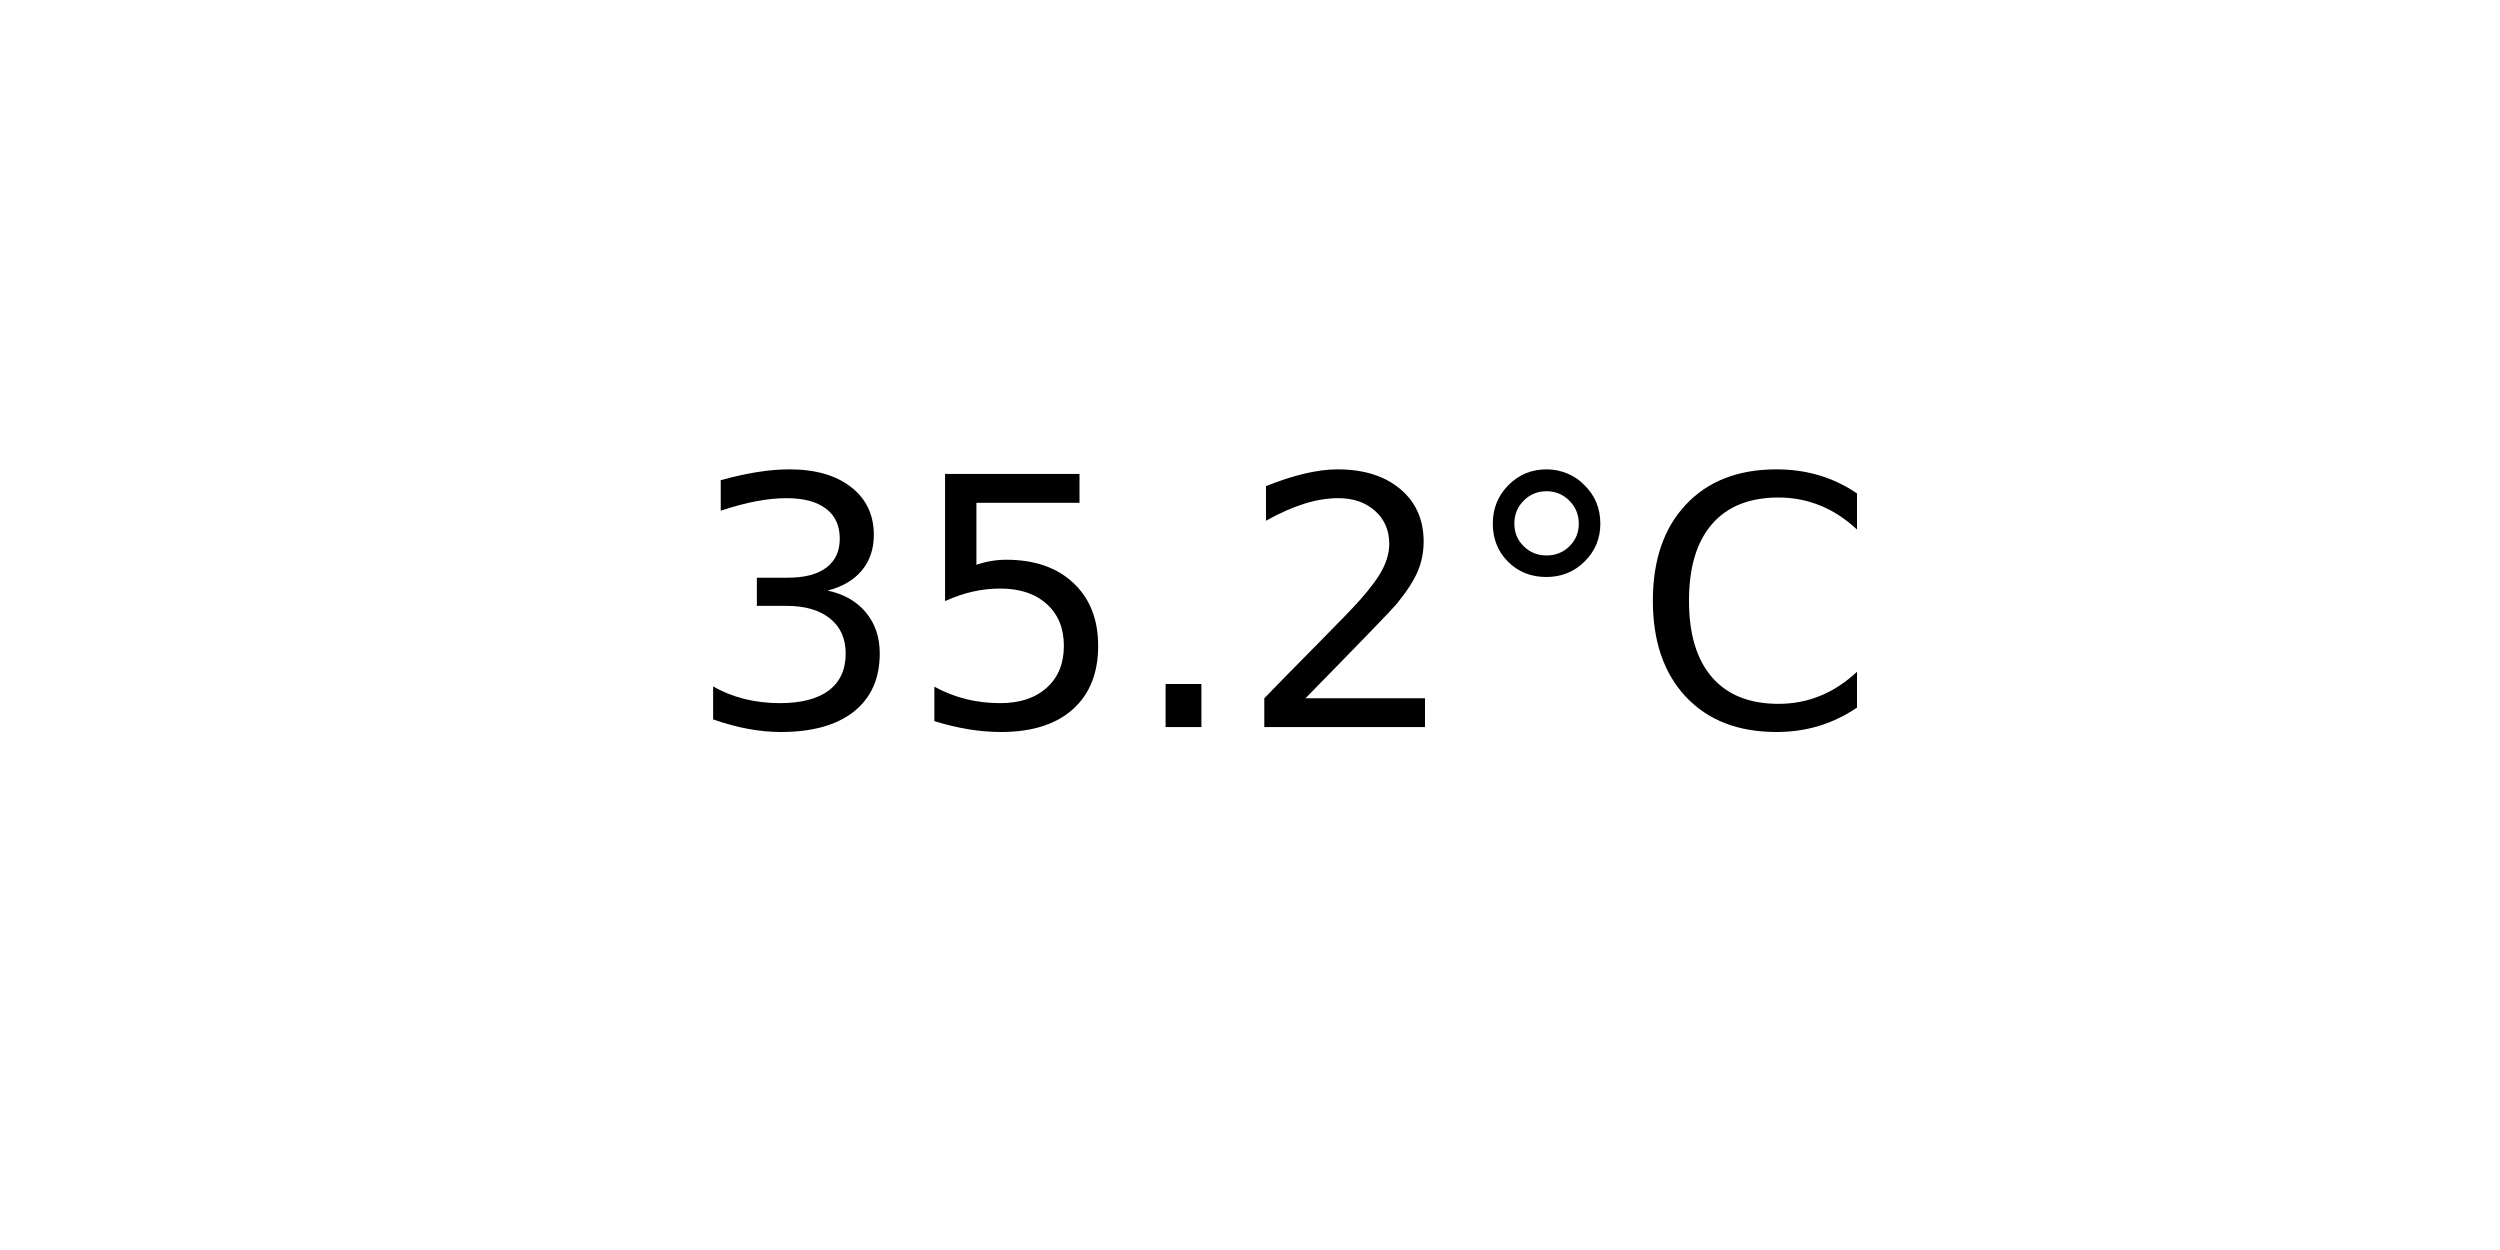
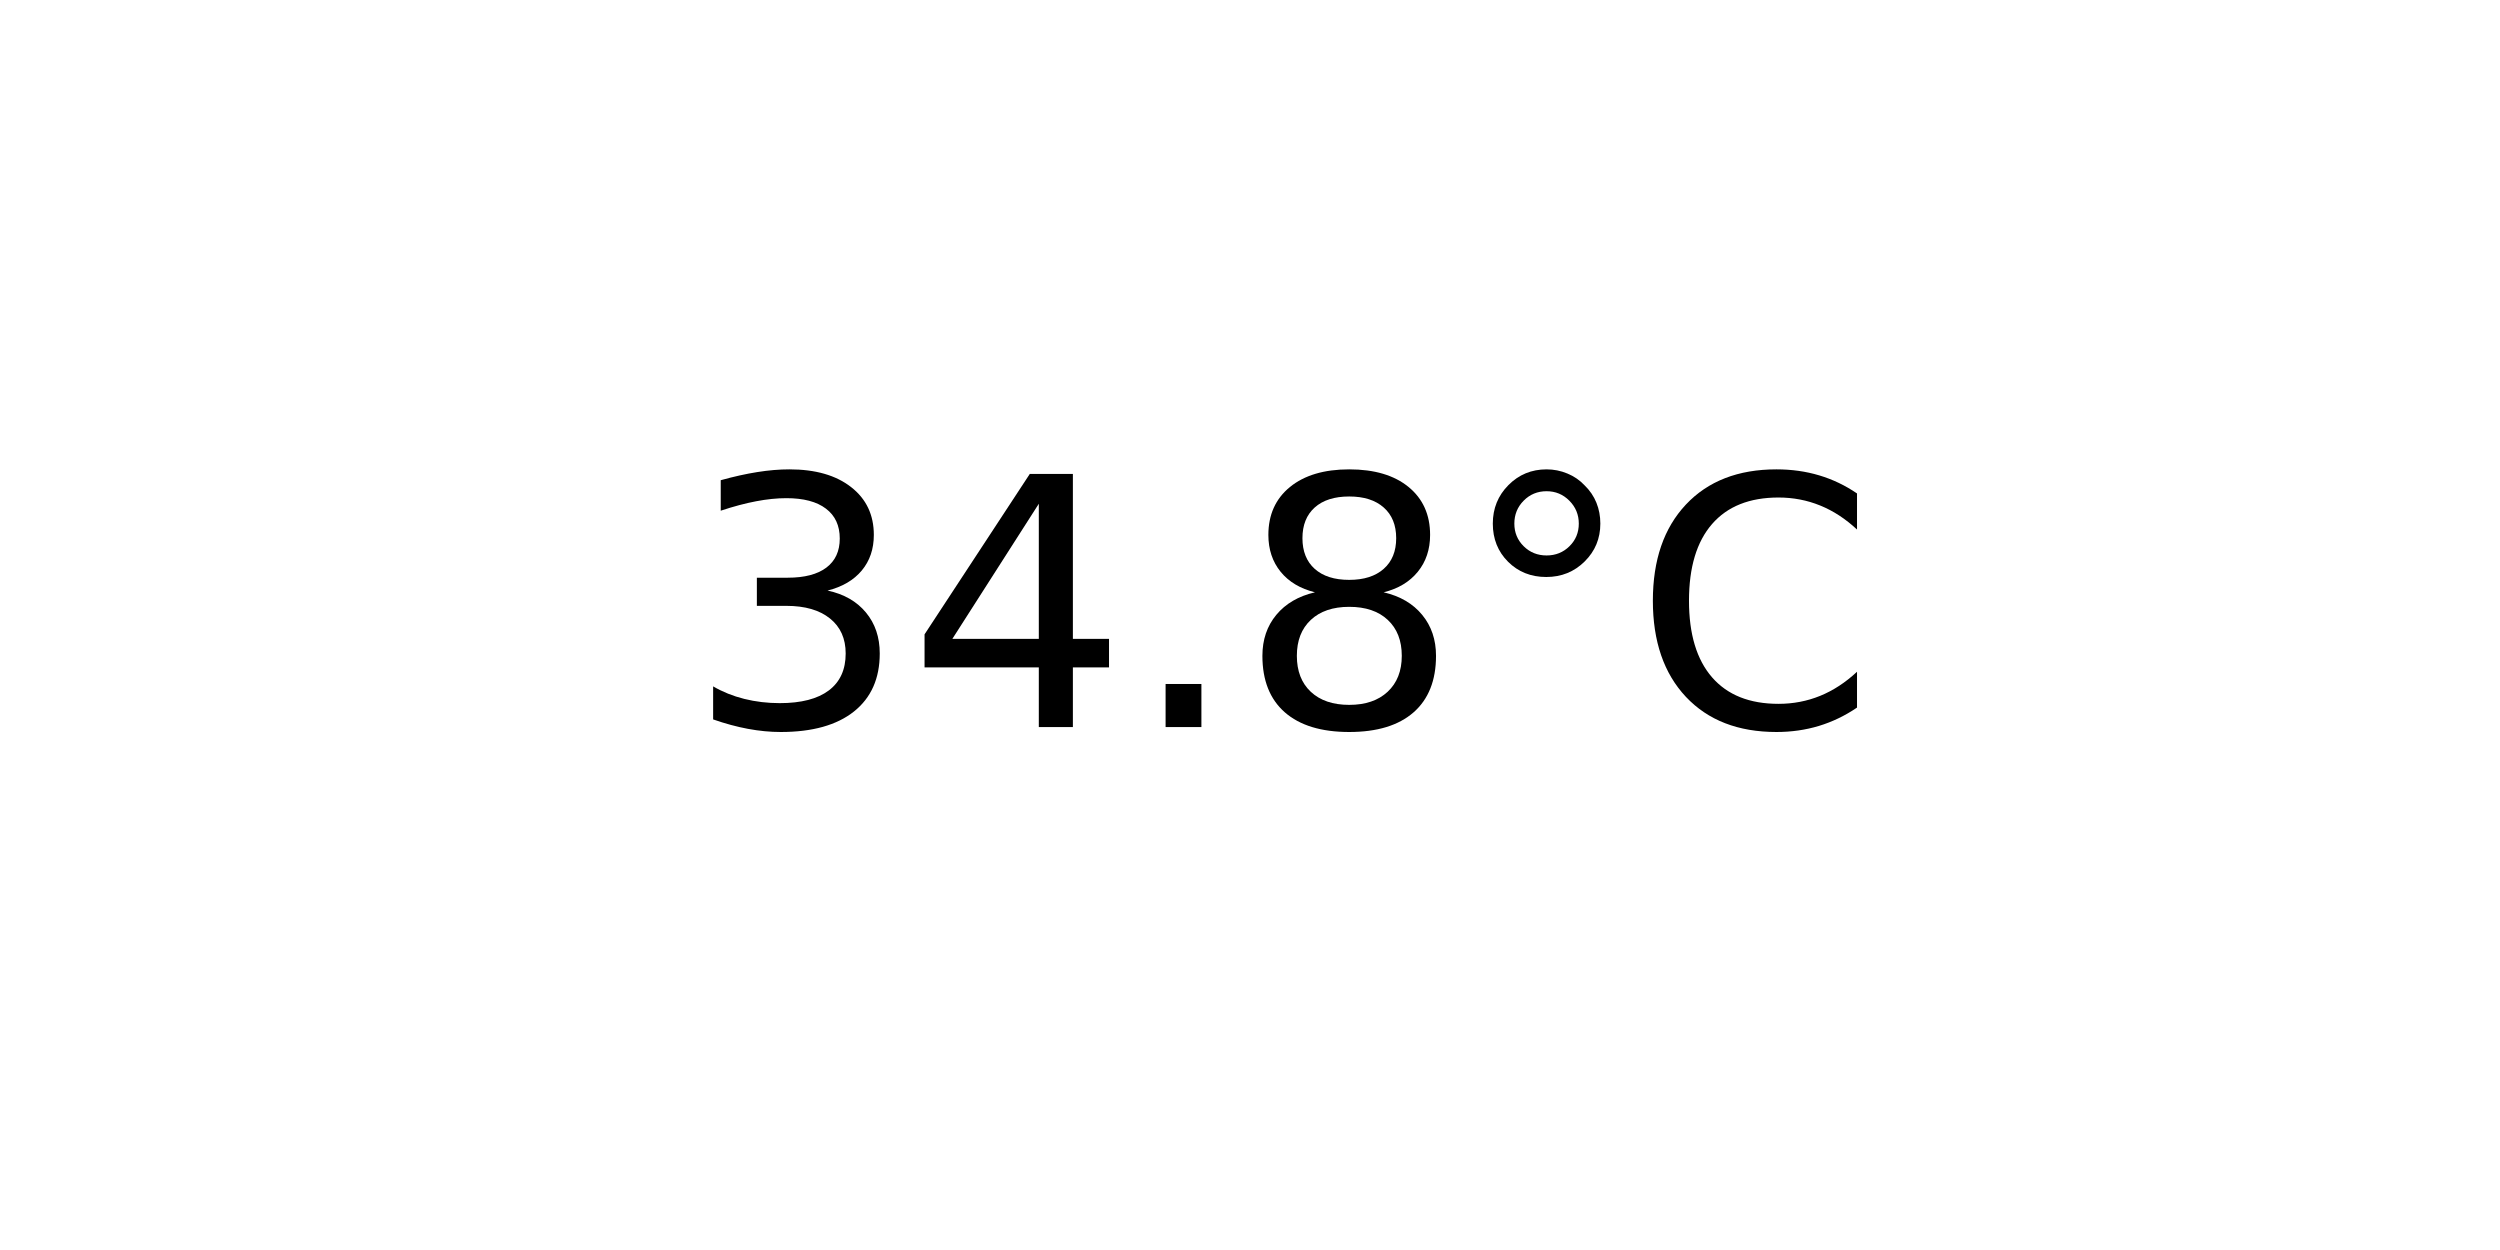
<svg xmlns="http://www.w3.org/2000/svg" xmlns:xlink="http://www.w3.org/1999/xlink" width="72pt" height="36pt" viewBox="0 0 72 36" version="1.1">
  <defs>
    <style type="text/css">*{stroke-linejoin: round; stroke-linecap: butt}</style>
  </defs>
  <g id="figure_1">
    <g id="axes_1">
      <g id="text_1">
        <g transform="translate(19.77578 20.93937) scale(0.1 -0.1)">
          <defs>
            <path id="DejaVuSans-33" d="M 2597 2516  Q 3050 2419 3304 2112  Q 3559 1806 3559 1356  Q 3559 666 3084 287  Q 2609 -91 1734 -91  Q 1441 -91 1130 -33  Q 819 25 488 141  L 488 750  Q 750 597 1062 519  Q 1375 441 1716 441  Q 2309 441 2620 675  Q 2931 909 2931 1356  Q 2931 1769 2642 2001  Q 2353 2234 1838 2234  L 1294 2234  L 1294 2753  L 1863 2753  Q 2328 2753 2575 2939  Q 2822 3125 2822 3475  Q 2822 3834 2567 4026  Q 2313 4219 1838 4219  Q 1578 4219 1281 4162  Q 984 4106 628 3988  L 628 4550  Q 988 4650 1302 4700  Q 1616 4750 1894 4750  Q 2613 4750 3031 4423  Q 3450 4097 3450 3541  Q 3450 3153 3228 2886  Q 3006 2619 2597 2516  z " transform="scale(0.015625)" />
-             <path id="DejaVuSans-35" d="M 691 4666  L 3169 4666  L 3169 4134  L 1269 4134  L 1269 2991  Q 1406 3038 1543 3061  Q 1681 3084 1819 3084  Q 2600 3084 3056 2656  Q 3513 2228 3513 1497  Q 3513 744 3044 326  Q 2575 -91 1722 -91  Q 1428 -91 1123 -41  Q 819 9 494 109  L 494 744  Q 775 591 1075 516  Q 1375 441 1709 441  Q 2250 441 2565 725  Q 2881 1009 2881 1497  Q 2881 1984 2565 2268  Q 2250 2553 1709 2553  Q 1456 2553 1204 2497  Q 953 2441 691 2322  L 691 4666  z " transform="scale(0.015625)" />
+             <path id="DejaVuSans-34" d="M 2419 4116  L 825 1625  L 2419 1625  L 2419 4116  z M 2253 4666  L 3047 4666  L 3047 1625  L 3713 1625  L 3713 1100  L 3047 1100  L 3047 0  L 2419 0  L 2419 1100  L 313 1100  L 313 1709  L 2253 4666  z " transform="scale(0.015625)" />
            <path id="DejaVuSans-2e" d="M 684 794  L 1344 794  L 1344 0  L 684 0  L 684 794  z " transform="scale(0.015625)" />
-             <path id="DejaVuSans-32" d="M 1228 531  L 3431 531  L 3431 0  L 469 0  L 469 531  Q 828 903 1448 1529  Q 2069 2156 2228 2338  Q 2531 2678 2651 2914  Q 2772 3150 2772 3378  Q 2772 3750 2511 3984  Q 2250 4219 1831 4219  Q 1534 4219 1204 4116  Q 875 4013 500 3803  L 500 4441  Q 881 4594 1212 4672  Q 1544 4750 1819 4750  Q 2544 4750 2975 4387  Q 3406 4025 3406 3419  Q 3406 3131 3298 2873  Q 3191 2616 2906 2266  Q 2828 2175 2409 1742  Q 1991 1309 1228 531  z " transform="scale(0.015625)" />
+             <path id="DejaVuSans-38" d="M 2034 2216  Q 1584 2216 1326 1975  Q 1069 1734 1069 1313  Q 1069 891 1326 650  Q 1584 409 2034 409  Q 2484 409 2743 651  Q 3003 894 3003 1313  Q 3003 1734 2745 1975  Q 2488 2216 2034 2216  z M 1403 2484  Q 997 2584 770 2862  Q 544 3141 544 3541  Q 544 4100 942 4425  Q 1341 4750 2034 4750  Q 2731 4750 3128 4425  Q 3525 4100 3525 3541  Q 3525 3141 3298 2862  Q 3072 2584 2669 2484  Q 3125 2378 3379 2068  Q 3634 1759 3634 1313  Q 3634 634 3220 271  Q 2806 -91 2034 -91  Q 1263 -91 848 271  Q 434 634 434 1313  Q 434 1759 690 2068  Q 947 2378 1403 2484  z M 1172 3481  Q 1172 3119 1398 2916  Q 1625 2713 2034 2713  Q 2441 2713 2670 2916  Q 2900 3119 2900 3481  Q 2900 3844 2670 4047  Q 2441 4250 2034 4250  Q 1625 4250 1398 4047  Q 1172 3844 1172 3481  z " transform="scale(0.015625)" />
            <path id="DejaVuSans-b0" d="M 1600 4347  Q 1350 4347 1178 4173  Q 1006 4000 1006 3750  Q 1006 3503 1178 3333  Q 1350 3163 1600 3163  Q 1850 3163 2022 3333  Q 2194 3503 2194 3750  Q 2194 3997 2020 4172  Q 1847 4347 1600 4347  z M 1600 4750  Q 1800 4750 1984 4673  Q 2169 4597 2303 4453  Q 2447 4313 2519 4134  Q 2591 3956 2591 3750  Q 2591 3338 2302 3052  Q 2013 2766 1594 2766  Q 1172 2766 890 3047  Q 609 3328 609 3750  Q 609 4169 896 4459  Q 1184 4750 1600 4750  z " transform="scale(0.015625)" />
            <path id="DejaVuSans-43" d="M 4122 4306  L 4122 3641  Q 3803 3938 3442 4084  Q 3081 4231 2675 4231  Q 1875 4231 1450 3742  Q 1025 3253 1025 2328  Q 1025 1406 1450 917  Q 1875 428 2675 428  Q 3081 428 3442 575  Q 3803 722 4122 1019  L 4122 359  Q 3791 134 3420 21  Q 3050 -91 2638 -91  Q 1578 -91 968 557  Q 359 1206 359 2328  Q 359 3453 968 4101  Q 1578 4750 2638 4750  Q 3056 4750 3426 4639  Q 3797 4528 4122 4306  z " transform="scale(0.015625)" />
          </defs>
          <use xlink:href="#DejaVuSans-33" />
-           <use xlink:href="#DejaVuSans-35" x="63.623" />
+           <use xlink:href="#DejaVuSans-34" x="63.623" />
          <use xlink:href="#DejaVuSans-2e" x="127.246" />
-           <use xlink:href="#DejaVuSans-32" x="159.033" />
+           <use xlink:href="#DejaVuSans-38" x="159.033" />
          <use xlink:href="#DejaVuSans-b0" x="222.656" />
          <use xlink:href="#DejaVuSans-43" x="272.656" />
        </g>
      </g>
    </g>
  </g>
</svg>
